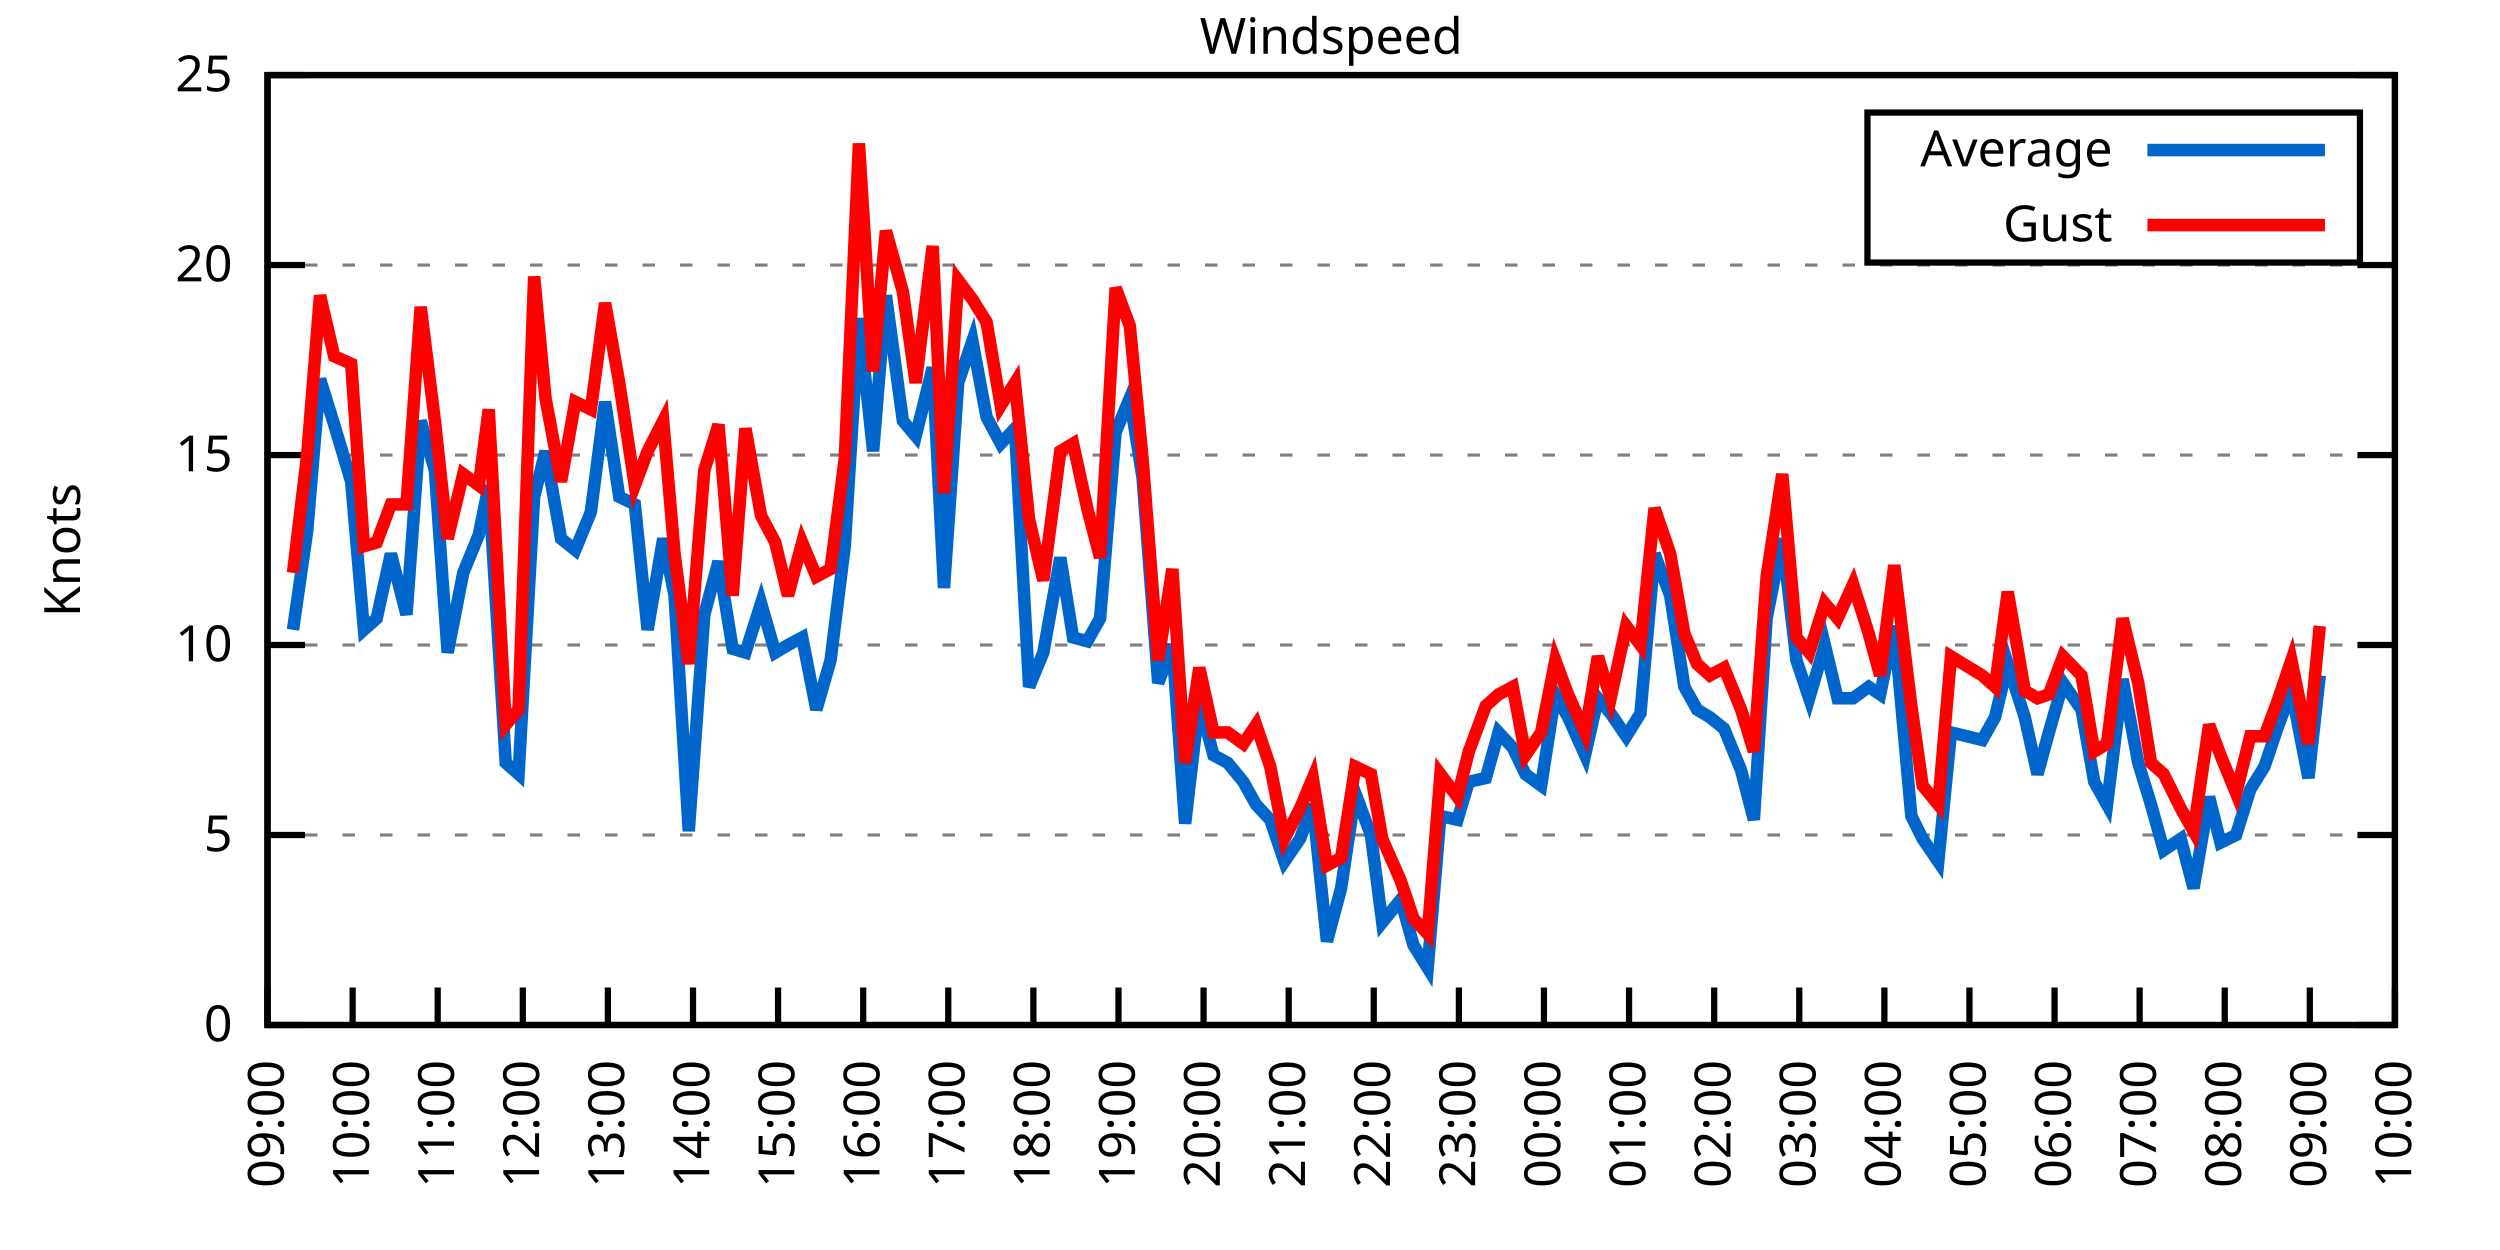
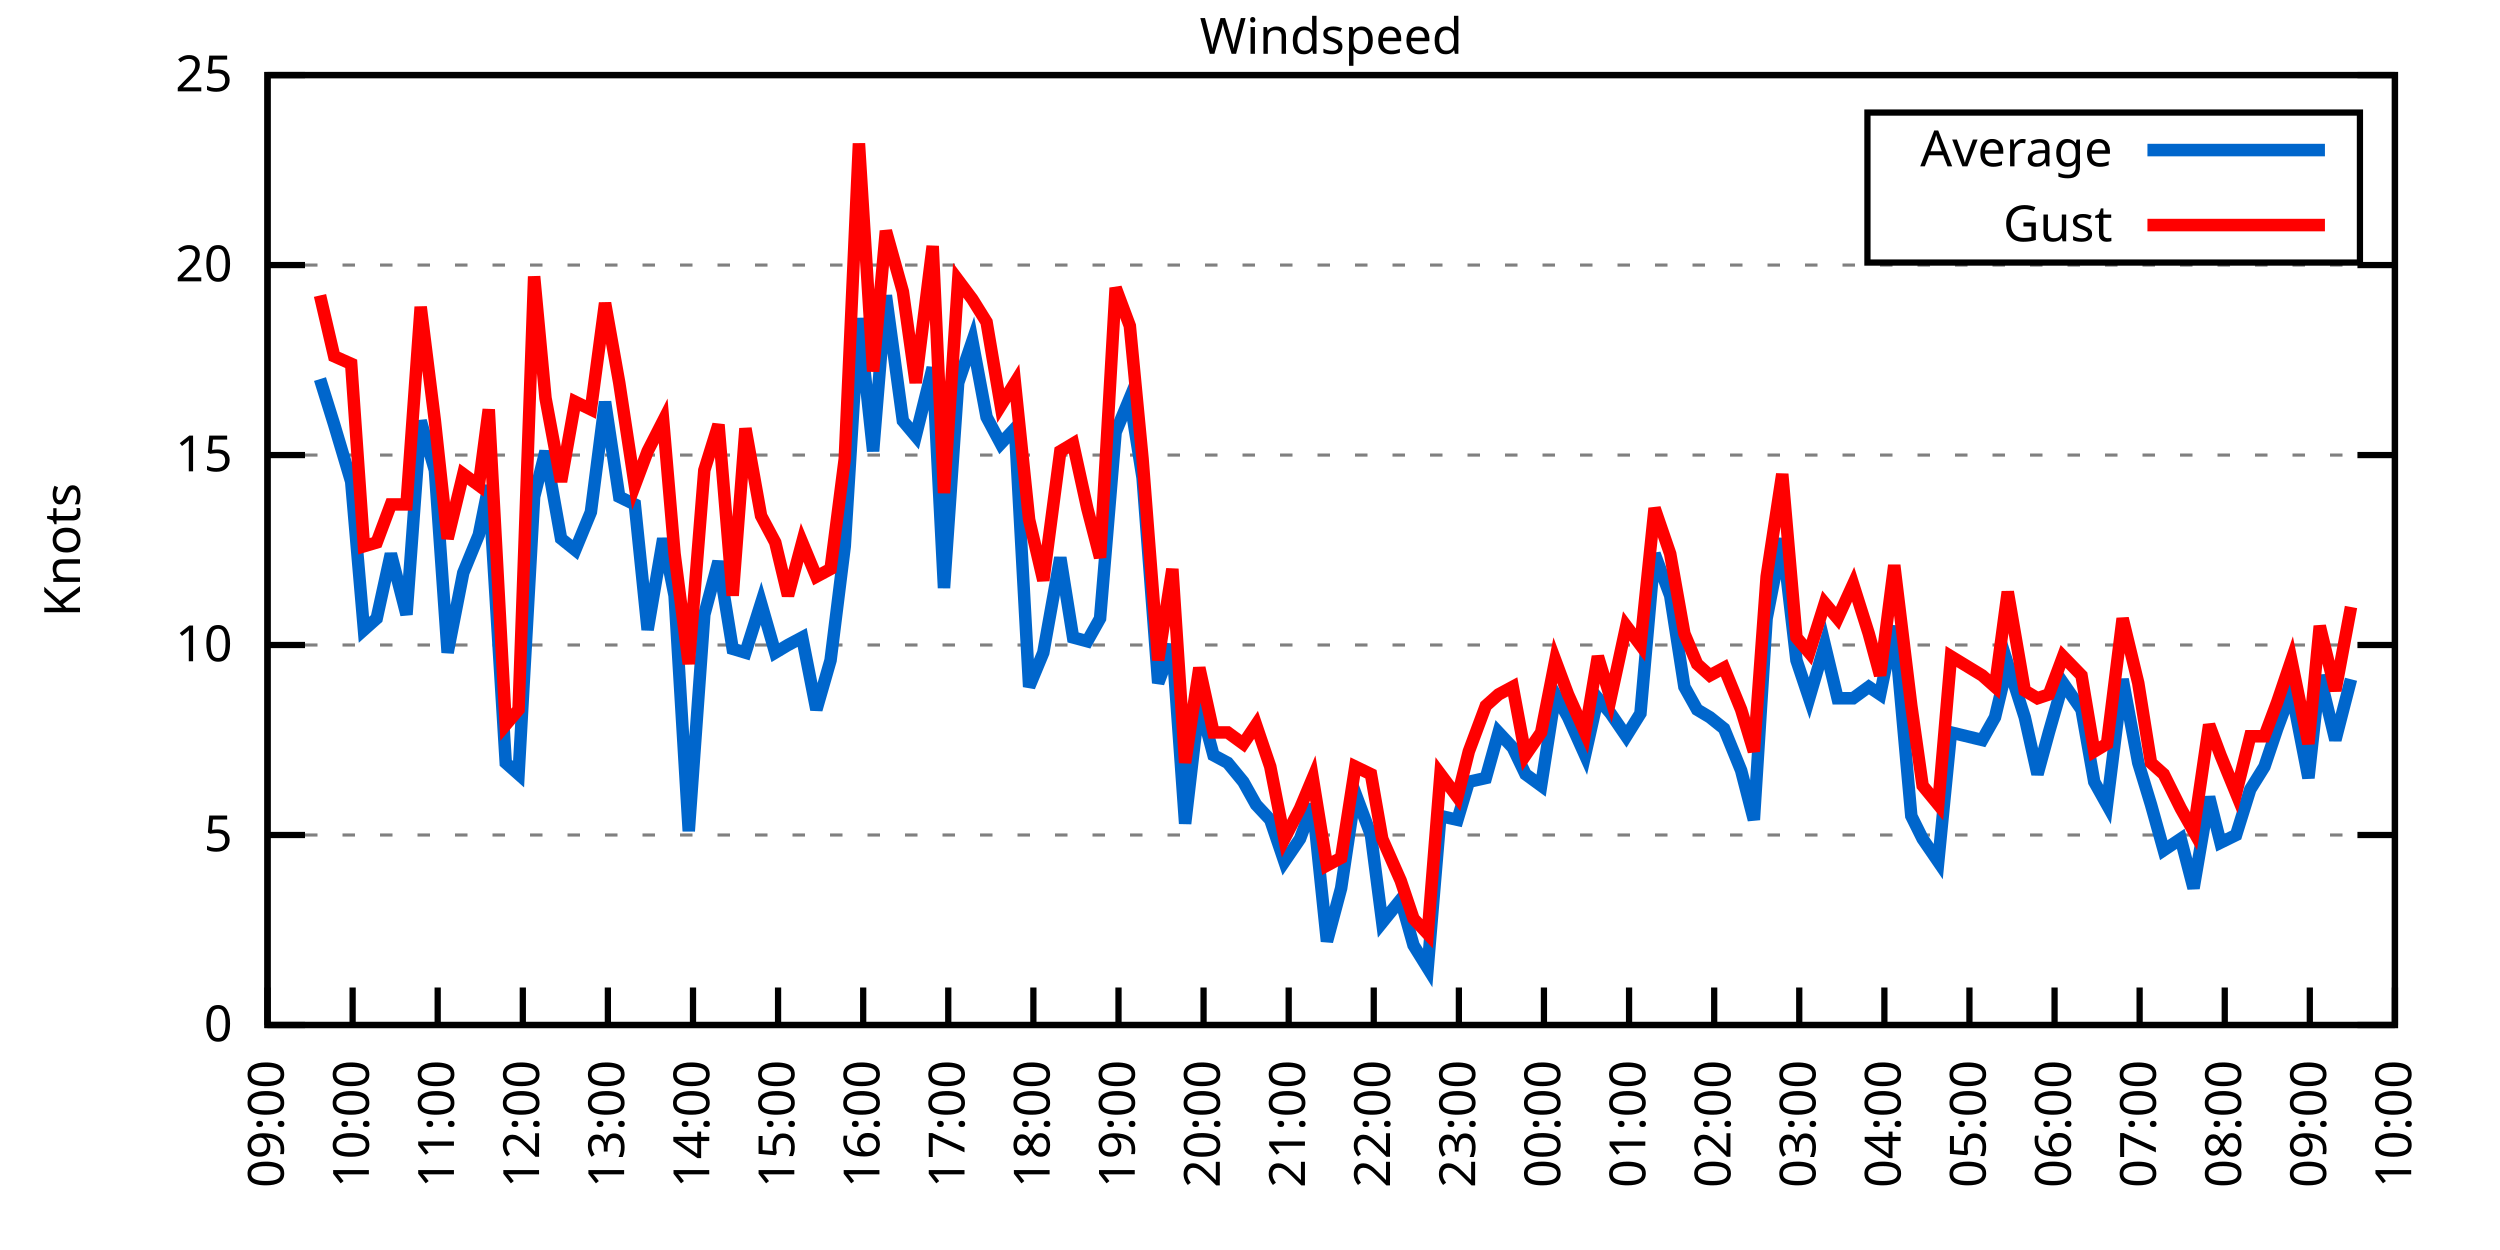
<svg xmlns="http://www.w3.org/2000/svg" xmlns:xlink="http://www.w3.org/1999/xlink" width="400" height="200" viewBox="0 0 400 200">
  <g id="gnuplot_canvas">
    <rect x="0" y="0" width="400" height="200" fill="none" />
    <defs>
      <circle id="gpDot" r="0.5" stroke-width="0.5" stroke="currentColor" />
      <path id="gpPt0" stroke-width="0.333" stroke="currentColor" d="M-1,0 h2 M0,-1 v2" />
      <path id="gpPt1" stroke-width="0.333" stroke="currentColor" d="M-1,-1 L1,1 M1,-1 L-1,1" />
      <path id="gpPt2" stroke-width="0.333" stroke="currentColor" d="M-1,0 L1,0 M0,-1 L0,1 M-1,-1 L1,1 M-1,1 L1,-1" />
      <rect id="gpPt3" stroke-width="0.333" stroke="currentColor" x="-1" y="-1" width="2" height="2" />
      <rect id="gpPt4" stroke-width="0.333" stroke="currentColor" fill="currentColor" x="-1" y="-1" width="2" height="2" />
      <circle id="gpPt5" stroke-width="0.333" stroke="currentColor" cx="0" cy="0" r="1" />
      <use xlink:href="#gpPt5" id="gpPt6" fill="currentColor" stroke="none" />
      <path id="gpPt7" stroke-width="0.333" stroke="currentColor" d="M0,-1.33 L-1.33,0.67 L1.33,0.67 z" />
      <use xlink:href="#gpPt7" id="gpPt8" fill="currentColor" stroke="none" />
      <use xlink:href="#gpPt7" id="gpPt9" stroke="currentColor" transform="rotate(180)" />
      <use xlink:href="#gpPt9" id="gpPt10" fill="currentColor" stroke="none" />
      <use xlink:href="#gpPt3" id="gpPt11" stroke="currentColor" transform="rotate(45)" />
      <use xlink:href="#gpPt11" id="gpPt12" fill="currentColor" stroke="none" />
      <path id="gpPt13" stroke-width="0.333" stroke="currentColor" d="M0,1.330 L1.265,0.411 L0.782,-1.067 L-0.782,-1.076 L-1.265,0.411 z" />
      <use xlink:href="#gpPt13" id="gpPt14" fill="currentColor" stroke="none" />
      <filter id="textbox" filterUnits="objectBoundingBox" x="0" y="0" height="1" width="1">
        <feFlood flood-color="white" flood-opacity="1" result="bgnd" />
        <feComposite in="SourceGraphic" in2="bgnd" operator="atop" />
      </filter>
      <filter id="greybox" filterUnits="objectBoundingBox" x="0" y="0" height="1" width="1">
        <feFlood flood-color="lightgrey" flood-opacity="1" result="grey" />
        <feComposite in="SourceGraphic" in2="grey" operator="atop" />
      </filter>
    </defs>
    <g fill="none" color="white" stroke="currentColor" stroke-width="1.00" stroke-linecap="butt" stroke-linejoin="miter">
</g>
    <g fill="none" color="black" stroke="currentColor" stroke-width="1.00" stroke-linecap="butt" stroke-linejoin="miter">
      <g stroke="none" shape-rendering="crispEdges">
        <polygon fill="rgb(255, 255, 255)" points="42.80,164.00 383.18,164.00 383.18,12.02 42.80,12.02 " />
      </g>
    </g>
    <g fill="none" color="black" stroke="currentColor" stroke-width="1.00" stroke-linecap="butt" stroke-linejoin="miter">
</g>
    <g fill="none" color="black" stroke="black" stroke-width="0.50" stroke-linecap="butt" stroke-linejoin="miter">
</g>
    <g fill="none" color="gray" stroke="currentColor" stroke-width="0.50" stroke-linecap="butt" stroke-linejoin="miter">
      <path stroke="gray" stroke-dasharray="2,4" class="gridline" d="M42.80,164.00 L383.19,164.00  " />
    </g>
    <g fill="none" color="gray" stroke="gray" stroke-width="1.00" stroke-linecap="butt" stroke-linejoin="miter">
</g>
    <g fill="none" color="black" stroke="currentColor" stroke-width="1.00" stroke-linecap="butt" stroke-linejoin="miter">
      <path stroke="black" d="M42.80,164.00 L48.80,164.00 M383.19,164.00 L377.19,164.00  " />
      <g transform="translate(37.20,166.60)" stroke="none" fill="black" font-family="Sans" font-size="8.00" text-anchor="end">
        <text>
          <tspan font-family="Sans"> 0</tspan>
        </text>
      </g>
    </g>
    <g fill="none" color="black" stroke="currentColor" stroke-width="1.00" stroke-linecap="butt" stroke-linejoin="miter">
</g>
    <g fill="none" color="black" stroke="black" stroke-width="0.50" stroke-linecap="butt" stroke-linejoin="miter">
</g>
    <g fill="none" color="gray" stroke="currentColor" stroke-width="0.50" stroke-linecap="butt" stroke-linejoin="miter">
      <path stroke="gray" stroke-dasharray="2,4" class="gridline" d="M42.80,133.60 L383.19,133.60  " />
    </g>
    <g fill="none" color="gray" stroke="gray" stroke-width="1.00" stroke-linecap="butt" stroke-linejoin="miter">
</g>
    <g fill="none" color="black" stroke="currentColor" stroke-width="1.00" stroke-linecap="butt" stroke-linejoin="miter">
      <path stroke="black" d="M42.80,133.60 L48.80,133.60 M383.19,133.60 L377.19,133.60  " />
      <g transform="translate(37.20,136.20)" stroke="none" fill="black" font-family="Sans" font-size="8.00" text-anchor="end">
        <text>
          <tspan font-family="Sans"> 5</tspan>
        </text>
      </g>
    </g>
    <g fill="none" color="black" stroke="currentColor" stroke-width="1.00" stroke-linecap="butt" stroke-linejoin="miter">
</g>
    <g fill="none" color="black" stroke="black" stroke-width="0.50" stroke-linecap="butt" stroke-linejoin="miter">
</g>
    <g fill="none" color="gray" stroke="currentColor" stroke-width="0.50" stroke-linecap="butt" stroke-linejoin="miter">
      <path stroke="gray" stroke-dasharray="2,4" class="gridline" d="M42.80,103.20 L383.19,103.20  " />
    </g>
    <g fill="none" color="gray" stroke="gray" stroke-width="1.00" stroke-linecap="butt" stroke-linejoin="miter">
</g>
    <g fill="none" color="black" stroke="currentColor" stroke-width="1.00" stroke-linecap="butt" stroke-linejoin="miter">
      <path stroke="black" d="M42.80,103.20 L48.80,103.20 M383.19,103.20 L377.19,103.20  " />
      <g transform="translate(37.20,105.80)" stroke="none" fill="black" font-family="Sans" font-size="8.00" text-anchor="end">
        <text>
          <tspan font-family="Sans"> 10</tspan>
        </text>
      </g>
    </g>
    <g fill="none" color="black" stroke="currentColor" stroke-width="1.00" stroke-linecap="butt" stroke-linejoin="miter">
</g>
    <g fill="none" color="black" stroke="black" stroke-width="0.50" stroke-linecap="butt" stroke-linejoin="miter">
</g>
    <g fill="none" color="gray" stroke="currentColor" stroke-width="0.50" stroke-linecap="butt" stroke-linejoin="miter">
      <path stroke="gray" stroke-dasharray="2,4" class="gridline" d="M42.80,72.81 L383.19,72.81  " />
    </g>
    <g fill="none" color="gray" stroke="gray" stroke-width="1.00" stroke-linecap="butt" stroke-linejoin="miter">
</g>
    <g fill="none" color="black" stroke="currentColor" stroke-width="1.00" stroke-linecap="butt" stroke-linejoin="miter">
      <path stroke="black" d="M42.80,72.81 L48.80,72.81 M383.19,72.81 L377.19,72.81  " />
      <g transform="translate(37.20,75.41)" stroke="none" fill="black" font-family="Sans" font-size="8.00" text-anchor="end">
        <text>
          <tspan font-family="Sans"> 15</tspan>
        </text>
      </g>
    </g>
    <g fill="none" color="black" stroke="currentColor" stroke-width="1.00" stroke-linecap="butt" stroke-linejoin="miter">
</g>
    <g fill="none" color="black" stroke="black" stroke-width="0.50" stroke-linecap="butt" stroke-linejoin="miter">
</g>
    <g fill="none" color="gray" stroke="currentColor" stroke-width="0.50" stroke-linecap="butt" stroke-linejoin="miter">
      <path stroke="gray" stroke-dasharray="2,4" class="gridline" d="M42.80,42.41 L383.19,42.41  " />
    </g>
    <g fill="none" color="gray" stroke="gray" stroke-width="1.00" stroke-linecap="butt" stroke-linejoin="miter">
</g>
    <g fill="none" color="black" stroke="currentColor" stroke-width="1.00" stroke-linecap="butt" stroke-linejoin="miter">
      <path stroke="black" d="M42.80,42.41 L48.80,42.41 M383.19,42.41 L377.19,42.41  " />
      <g transform="translate(37.20,45.01)" stroke="none" fill="black" font-family="Sans" font-size="8.00" text-anchor="end">
        <text>
          <tspan font-family="Sans"> 20</tspan>
        </text>
      </g>
    </g>
    <g fill="none" color="black" stroke="currentColor" stroke-width="1.00" stroke-linecap="butt" stroke-linejoin="miter">
</g>
    <g fill="none" color="black" stroke="black" stroke-width="0.50" stroke-linecap="butt" stroke-linejoin="miter">
</g>
    <g fill="none" color="gray" stroke="currentColor" stroke-width="0.50" stroke-linecap="butt" stroke-linejoin="miter">
      <path stroke="gray" stroke-dasharray="2,4" class="gridline" d="M42.80,12.01 L383.19,12.01  " />
    </g>
    <g fill="none" color="gray" stroke="gray" stroke-width="1.00" stroke-linecap="butt" stroke-linejoin="miter">
</g>
    <g fill="none" color="black" stroke="currentColor" stroke-width="1.00" stroke-linecap="butt" stroke-linejoin="miter">
      <path stroke="black" d="M42.80,12.01 L48.80,12.01 M383.19,12.01 L377.19,12.01  " />
      <g transform="translate(37.20,14.61)" stroke="none" fill="black" font-family="Sans" font-size="8.00" text-anchor="end">
        <text>
          <tspan font-family="Sans"> 25</tspan>
        </text>
      </g>
    </g>
    <g fill="none" color="black" stroke="currentColor" stroke-width="1.00" stroke-linecap="butt" stroke-linejoin="miter">
      <path stroke="black" d="M42.80,164.00 L42.80,158.00  " />
      <g transform="translate(45.40,169.60) rotate(270.00)" stroke="none" fill="black" font-family="Sans" font-size="8.00" text-anchor="end">
        <text>
          <tspan font-family="Sans">09:00</tspan>
        </text>
      </g>
    </g>
    <g fill="none" color="black" stroke="currentColor" stroke-width="1.00" stroke-linecap="butt" stroke-linejoin="miter">
      <path stroke="black" d="M56.42,164.00 L56.42,158.00  " />
      <g transform="translate(59.02,169.60) rotate(270.00)" stroke="none" fill="black" font-family="Sans" font-size="8.00" text-anchor="end">
        <text>
          <tspan font-family="Sans">10:00</tspan>
        </text>
      </g>
    </g>
    <g fill="none" color="black" stroke="currentColor" stroke-width="1.00" stroke-linecap="butt" stroke-linejoin="miter">
      <path stroke="black" d="M70.03,164.00 L70.03,158.00  " />
      <g transform="translate(72.63,169.60) rotate(270.00)" stroke="none" fill="black" font-family="Sans" font-size="8.00" text-anchor="end">
        <text>
          <tspan font-family="Sans">11:00</tspan>
        </text>
      </g>
    </g>
    <g fill="none" color="black" stroke="currentColor" stroke-width="1.00" stroke-linecap="butt" stroke-linejoin="miter">
      <path stroke="black" d="M83.65,164.00 L83.65,158.00  " />
      <g transform="translate(86.25,169.60) rotate(270.00)" stroke="none" fill="black" font-family="Sans" font-size="8.00" text-anchor="end">
        <text>
          <tspan font-family="Sans">12:00</tspan>
        </text>
      </g>
    </g>
    <g fill="none" color="black" stroke="currentColor" stroke-width="1.00" stroke-linecap="butt" stroke-linejoin="miter">
      <path stroke="black" d="M97.26,164.00 L97.26,158.00  " />
      <g transform="translate(99.86,169.60) rotate(270.00)" stroke="none" fill="black" font-family="Sans" font-size="8.00" text-anchor="end">
        <text>
          <tspan font-family="Sans">13:00</tspan>
        </text>
      </g>
    </g>
    <g fill="none" color="black" stroke="currentColor" stroke-width="1.00" stroke-linecap="butt" stroke-linejoin="miter">
      <path stroke="black" d="M110.88,164.00 L110.88,158.00  " />
      <g transform="translate(113.48,169.60) rotate(270.00)" stroke="none" fill="black" font-family="Sans" font-size="8.00" text-anchor="end">
        <text>
          <tspan font-family="Sans">14:00</tspan>
        </text>
      </g>
    </g>
    <g fill="none" color="black" stroke="currentColor" stroke-width="1.00" stroke-linecap="butt" stroke-linejoin="miter">
      <path stroke="black" d="M124.49,164.00 L124.49,158.00  " />
      <g transform="translate(127.09,169.60) rotate(270.00)" stroke="none" fill="black" font-family="Sans" font-size="8.00" text-anchor="end">
        <text>
          <tspan font-family="Sans">15:00</tspan>
        </text>
      </g>
    </g>
    <g fill="none" color="black" stroke="currentColor" stroke-width="1.00" stroke-linecap="butt" stroke-linejoin="miter">
      <path stroke="black" d="M138.11,164.00 L138.11,158.00  " />
      <g transform="translate(140.71,169.60) rotate(270.00)" stroke="none" fill="black" font-family="Sans" font-size="8.00" text-anchor="end">
        <text>
          <tspan font-family="Sans">16:00</tspan>
        </text>
      </g>
    </g>
    <g fill="none" color="black" stroke="currentColor" stroke-width="1.00" stroke-linecap="butt" stroke-linejoin="miter">
      <path stroke="black" d="M151.72,164.00 L151.72,158.00  " />
      <g transform="translate(154.32,169.60) rotate(270.00)" stroke="none" fill="black" font-family="Sans" font-size="8.00" text-anchor="end">
        <text>
          <tspan font-family="Sans">17:00</tspan>
        </text>
      </g>
    </g>
    <g fill="none" color="black" stroke="currentColor" stroke-width="1.00" stroke-linecap="butt" stroke-linejoin="miter">
      <path stroke="black" d="M165.34,164.00 L165.34,158.00  " />
      <g transform="translate(167.94,169.60) rotate(270.00)" stroke="none" fill="black" font-family="Sans" font-size="8.00" text-anchor="end">
        <text>
          <tspan font-family="Sans">18:00</tspan>
        </text>
      </g>
    </g>
    <g fill="none" color="black" stroke="currentColor" stroke-width="1.00" stroke-linecap="butt" stroke-linejoin="miter">
      <path stroke="black" d="M178.96,164.00 L178.96,158.00  " />
      <g transform="translate(181.56,169.60) rotate(270.00)" stroke="none" fill="black" font-family="Sans" font-size="8.00" text-anchor="end">
        <text>
          <tspan font-family="Sans">19:00</tspan>
        </text>
      </g>
    </g>
    <g fill="none" color="black" stroke="currentColor" stroke-width="1.00" stroke-linecap="butt" stroke-linejoin="miter">
      <path stroke="black" d="M192.57,164.00 L192.57,158.00  " />
      <g transform="translate(195.17,169.60) rotate(270.00)" stroke="none" fill="black" font-family="Sans" font-size="8.00" text-anchor="end">
        <text>
          <tspan font-family="Sans">20:00</tspan>
        </text>
      </g>
    </g>
    <g fill="none" color="black" stroke="currentColor" stroke-width="1.00" stroke-linecap="butt" stroke-linejoin="miter">
      <path stroke="black" d="M206.19,164.00 L206.19,158.00  " />
      <g transform="translate(208.79,169.60) rotate(270.00)" stroke="none" fill="black" font-family="Sans" font-size="8.00" text-anchor="end">
        <text>
          <tspan font-family="Sans">21:00</tspan>
        </text>
      </g>
    </g>
    <g fill="none" color="black" stroke="currentColor" stroke-width="1.00" stroke-linecap="butt" stroke-linejoin="miter">
      <path stroke="black" d="M219.80,164.00 L219.80,158.00  " />
      <g transform="translate(222.40,169.60) rotate(270.00)" stroke="none" fill="black" font-family="Sans" font-size="8.00" text-anchor="end">
        <text>
          <tspan font-family="Sans">22:00</tspan>
        </text>
      </g>
    </g>
    <g fill="none" color="black" stroke="currentColor" stroke-width="1.00" stroke-linecap="butt" stroke-linejoin="miter">
      <path stroke="black" d="M233.42,164.00 L233.42,158.00  " />
      <g transform="translate(236.02,169.60) rotate(270.00)" stroke="none" fill="black" font-family="Sans" font-size="8.00" text-anchor="end">
        <text>
          <tspan font-family="Sans">23:00</tspan>
        </text>
      </g>
    </g>
    <g fill="none" color="black" stroke="currentColor" stroke-width="1.00" stroke-linecap="butt" stroke-linejoin="miter">
      <path stroke="black" d="M247.03,164.00 L247.03,158.00  " />
      <g transform="translate(249.63,169.60) rotate(270.00)" stroke="none" fill="black" font-family="Sans" font-size="8.00" text-anchor="end">
        <text>
          <tspan font-family="Sans">00:00</tspan>
        </text>
      </g>
    </g>
    <g fill="none" color="black" stroke="currentColor" stroke-width="1.00" stroke-linecap="butt" stroke-linejoin="miter">
      <path stroke="black" d="M260.65,164.00 L260.65,158.00  " />
      <g transform="translate(263.25,169.60) rotate(270.00)" stroke="none" fill="black" font-family="Sans" font-size="8.00" text-anchor="end">
        <text>
          <tspan font-family="Sans">01:00</tspan>
        </text>
      </g>
    </g>
    <g fill="none" color="black" stroke="currentColor" stroke-width="1.00" stroke-linecap="butt" stroke-linejoin="miter">
      <path stroke="black" d="M274.27,164.00 L274.27,158.00  " />
      <g transform="translate(276.87,169.60) rotate(270.00)" stroke="none" fill="black" font-family="Sans" font-size="8.00" text-anchor="end">
        <text>
          <tspan font-family="Sans">02:00</tspan>
        </text>
      </g>
    </g>
    <g fill="none" color="black" stroke="currentColor" stroke-width="1.00" stroke-linecap="butt" stroke-linejoin="miter">
      <path stroke="black" d="M287.88,164.00 L287.88,158.00  " />
      <g transform="translate(290.48,169.60) rotate(270.00)" stroke="none" fill="black" font-family="Sans" font-size="8.00" text-anchor="end">
        <text>
          <tspan font-family="Sans">03:00</tspan>
        </text>
      </g>
    </g>
    <g fill="none" color="black" stroke="currentColor" stroke-width="1.00" stroke-linecap="butt" stroke-linejoin="miter">
      <path stroke="black" d="M301.50,164.00 L301.50,158.00  " />
      <g transform="translate(304.10,169.60) rotate(270.00)" stroke="none" fill="black" font-family="Sans" font-size="8.00" text-anchor="end">
        <text>
          <tspan font-family="Sans">04:00</tspan>
        </text>
      </g>
    </g>
    <g fill="none" color="black" stroke="currentColor" stroke-width="1.00" stroke-linecap="butt" stroke-linejoin="miter">
      <path stroke="black" d="M315.11,164.00 L315.11,158.00  " />
      <g transform="translate(317.71,169.60) rotate(270.00)" stroke="none" fill="black" font-family="Sans" font-size="8.00" text-anchor="end">
        <text>
          <tspan font-family="Sans">05:00</tspan>
        </text>
      </g>
    </g>
    <g fill="none" color="black" stroke="currentColor" stroke-width="1.00" stroke-linecap="butt" stroke-linejoin="miter">
      <path stroke="black" d="M328.73,164.00 L328.73,158.00  " />
      <g transform="translate(331.33,169.60) rotate(270.00)" stroke="none" fill="black" font-family="Sans" font-size="8.00" text-anchor="end">
        <text>
          <tspan font-family="Sans">06:00</tspan>
        </text>
      </g>
    </g>
    <g fill="none" color="black" stroke="currentColor" stroke-width="1.00" stroke-linecap="butt" stroke-linejoin="miter">
      <path stroke="black" d="M342.34,164.00 L342.34,158.00  " />
      <g transform="translate(344.94,169.60) rotate(270.00)" stroke="none" fill="black" font-family="Sans" font-size="8.00" text-anchor="end">
        <text>
          <tspan font-family="Sans">07:00</tspan>
        </text>
      </g>
    </g>
    <g fill="none" color="black" stroke="currentColor" stroke-width="1.00" stroke-linecap="butt" stroke-linejoin="miter">
      <path stroke="black" d="M355.96,164.00 L355.96,158.00  " />
      <g transform="translate(358.56,169.60) rotate(270.00)" stroke="none" fill="black" font-family="Sans" font-size="8.00" text-anchor="end">
        <text>
          <tspan font-family="Sans">08:00</tspan>
        </text>
      </g>
    </g>
    <g fill="none" color="black" stroke="currentColor" stroke-width="1.00" stroke-linecap="butt" stroke-linejoin="miter">
      <path stroke="black" d="M369.57,164.00 L369.57,158.00  " />
      <g transform="translate(372.17,169.60) rotate(270.00)" stroke="none" fill="black" font-family="Sans" font-size="8.00" text-anchor="end">
        <text>
          <tspan font-family="Sans">09:00</tspan>
        </text>
      </g>
    </g>
    <g fill="none" color="black" stroke="currentColor" stroke-width="1.00" stroke-linecap="butt" stroke-linejoin="miter">
      <path stroke="black" d="M383.19,164.00 L383.19,158.00  " />
      <g transform="translate(385.79,169.60) rotate(270.00)" stroke="none" fill="black" font-family="Sans" font-size="8.00" text-anchor="end">
        <text>
          <tspan font-family="Sans">10:00</tspan>
        </text>
      </g>
    </g>
    <g fill="none" color="black" stroke="currentColor" stroke-width="1.00" stroke-linecap="butt" stroke-linejoin="miter">
</g>
    <g fill="none" color="black" stroke="currentColor" stroke-width="1.00" stroke-linecap="butt" stroke-linejoin="miter">
      <path stroke="black" d="M42.80,12.01 L42.80,164.00 L383.19,164.00 L383.19,12.01 L42.80,12.01 Z  " />
    </g>
    <g fill="none" color="black" stroke="currentColor" stroke-width="1.00" stroke-linecap="butt" stroke-linejoin="miter">
</g>
    <g fill="none" color="black" stroke="currentColor" stroke-width="1.00" stroke-linecap="butt" stroke-linejoin="miter">
      <path stroke="black" d="M298.79,42.01 L298.79,18.01 L377.59,18.01 L377.59,42.01 L298.79,42.01 Z  " />
    </g>
    <g id="Windspeed_plot_1">
      <g fill="none" color="white" stroke="black" stroke-width="2.00" stroke-linecap="butt" stroke-linejoin="miter">
</g>
      <g fill="none" color="black" stroke="currentColor" stroke-width="2.00" stroke-linecap="butt" stroke-linejoin="miter">
        <g transform="translate(337.99,26.61)" stroke="none" fill="black" font-family="Sans" font-size="8.00" text-anchor="end">
          <text>
            <tspan font-family="Sans">Average</tspan>
          </text>
        </g>
      </g>
      <g fill="none" color="black" stroke="currentColor" stroke-width="2.00" stroke-linecap="butt" stroke-linejoin="miter">
-         <path stroke="rgb(  0, 102, 204)" d="M343.59,24.01 L371.99,24.01 M46.88,100.77 L49.15,84.97 L51.20,60.65 L53.47,67.94 L56.19,77.06 L58.23,100.77   L60.27,98.95 L62.54,88.61 L65.04,98.34 L67.31,67.33 L69.58,75.24 L71.62,104.42 L74.12,91.65 L76.61,85.57   L78.20,77.67 L80.92,122.05 L82.97,123.87 L85.46,79.49 L87.28,72.20 L89.77,86.18 L92.04,88.00 L94.54,81.93   L96.81,64.29 L99.08,79.49 L101.57,80.71 L103.62,100.77 L106.11,86.18 L107.93,95.30 L110.20,132.99 L112.69,98.34   L114.96,89.83 L117.23,103.81 L119.27,104.42 L121.77,96.52 L124.04,104.42 L126.08,103.20 L128.35,101.99 L130.62,113.54   L132.89,105.64 L135.16,87.40 L137.43,50.92 L139.70,72.20 L141.74,47.27 L144.46,67.33 L146.51,69.77 L149.23,58.82   L151.04,94.08 L153.31,61.25 L155.58,54.57 L157.85,66.73 L160.12,70.98 L162.39,68.55 L164.66,109.89 L166.93,104.42   L169.65,89.22 L171.69,101.99 L173.96,102.60 L176.01,98.95 L178.50,69.16 L180.77,63.69 L182.81,76.45 L185.31,109.28   L187.58,103.20 L189.62,131.78 L191.89,112.32 L194.16,120.83 L196.43,122.05 L198.93,125.09 L200.97,128.74 L203.24,131.17   L205.51,137.86 L208.00,134.21 L210.04,128.74 L212.31,150.62 L214.58,142.11 L216.85,126.91 L219.35,133.60 L221.16,147.59   L224.11,143.94 L226.16,151.23 L228.43,154.88 L230.47,130.56 L233.19,131.17 L235.01,125.09 L237.73,124.48 L239.77,117.19   L242.04,119.62 L244.08,123.87 L246.58,125.70 L248.85,111.11 L250.89,114.76 L253.61,120.83 L255.66,111.72 L257.70,114.15   L260.20,117.80 L262.47,114.15 L264.73,88.61 L267.23,95.30 L269.50,109.89 L271.54,113.54 L273.58,114.76 L275.85,116.58   L278.58,123.27 L280.62,131.17 L282.66,98.95 L285.16,86.18 L287.43,105.64 L289.47,111.72 L291.97,103.20 L294.01,111.72   L296.50,111.72 L299.00,109.89 L300.82,111.11 L303.08,100.16 L305.81,130.56 L307.62,134.21 L310.12,137.86 L312.16,117.19   L317.15,118.40 L319.20,114.76 L321.24,106.24 L323.96,114.76 L326.00,123.87 L327.82,117.19 L330.09,109.28 L333.04,113.54   L335.08,125.09 L337.12,128.74 L339.62,108.68 L342.12,122.05 L344.16,128.74 L346.20,136.03 L348.92,134.21 L350.97,142.11   L353.46,127.52 L355.28,134.82 L357.77,133.60 L360.04,126.31 L362.31,122.66 L364.36,116.58 L366.62,110.50 L369.35,124.48   L371.16,108.07  " />
+         <path stroke="rgb(  0, 102, 204)" d="M343.59,24.01 L371.99,24.01 M51.20,60.65 L53.47,67.94 L56.19,77.06 L58.23,100.77 L60.27,98.95 L62.54,88.61   L65.04,98.34 L67.31,67.33 L69.58,75.24 L71.62,104.42 L74.12,91.65 L76.61,85.57 L78.20,77.67 L80.92,122.05   L82.97,123.87 L85.46,79.49 L87.28,72.20 L89.77,86.18 L92.04,88.00 L94.54,81.93 L96.81,64.29 L99.08,79.49   L101.57,80.71 L103.62,100.77 L106.11,86.18 L107.93,95.30 L110.20,132.99 L112.69,98.34 L114.96,89.83 L117.23,103.81   L119.27,104.42 L121.77,96.52 L124.04,104.42 L126.08,103.20 L128.35,101.99 L130.62,113.54 L132.89,105.64 L135.16,87.40   L137.43,50.92 L139.70,72.20 L141.74,47.27 L144.46,67.33 L146.51,69.77 L149.23,58.82 L151.04,94.08 L153.31,61.25   L155.58,54.57 L157.85,66.73 L160.12,70.98 L162.39,68.55 L164.66,109.89 L166.93,104.42 L169.65,89.22 L171.69,101.99   L173.96,102.60 L176.01,98.95 L178.50,69.16 L180.77,63.69 L182.81,76.45 L185.31,109.28 L187.58,103.20 L189.62,131.78   L191.89,112.32 L194.16,120.83 L196.43,122.05 L198.93,125.09 L200.97,128.74 L203.24,131.17 L205.51,137.86 L208.00,134.21   L210.04,128.74 L212.31,150.62 L214.58,142.11 L216.85,126.91 L219.35,133.60 L221.16,147.59 L224.11,143.94 L226.16,151.23   L228.43,154.88 L230.47,130.56 L233.19,131.17 L235.01,125.09 L237.73,124.48 L239.77,117.19 L242.04,119.62 L244.08,123.87   L246.58,125.70 L248.85,111.11 L250.89,114.76 L253.61,120.83 L255.66,111.72 L257.70,114.15 L260.20,117.80 L262.47,114.15   L264.73,88.61 L267.23,95.30 L269.50,109.89 L271.54,113.54 L273.58,114.76 L275.85,116.58 L278.58,123.27 L280.62,131.17   L282.66,98.95 L285.16,86.18 L287.43,105.64 L289.47,111.72 L291.97,103.20 L294.01,111.72 L296.50,111.72 L299.00,109.89   L300.82,111.11 L303.08,100.16 L305.81,130.56 L307.62,134.21 L310.12,137.86 L312.16,117.19 L317.15,118.40 L319.20,114.76   L321.24,106.24 L323.96,114.76 L326.00,123.87 L327.82,117.19 L330.09,109.28 L333.04,113.54 L335.08,125.09 L337.12,128.74   L339.62,108.68 L342.12,122.05 L344.16,128.74 L346.20,136.03 L348.92,134.21 L350.97,142.11 L353.46,127.52 L355.28,134.82   L357.77,133.60 L360.04,126.31 L362.31,122.66 L364.36,116.58 L366.62,110.50 L369.35,124.48 L371.16,108.07 L373.66,118.40   L376.16,108.68  " />
      </g>
    </g>
    <g id="Windspeed_plot_2">
      <g fill="none" color="black" stroke="currentColor" stroke-width="2.00" stroke-linecap="butt" stroke-linejoin="miter">
        <g transform="translate(337.99,38.61)" stroke="none" fill="black" font-family="Sans" font-size="8.00" text-anchor="end">
          <text>
            <tspan font-family="Sans">Gust</tspan>
          </text>
        </g>
      </g>
      <g fill="none" color="black" stroke="currentColor" stroke-width="2.00" stroke-linecap="butt" stroke-linejoin="miter">
-         <path stroke="rgb(255,   0,   0)" d="M343.59,36.01 L371.99,36.01 M46.88,91.65 L49.15,72.81 L51.20,47.27 L53.47,57.00 L56.19,58.21 L58.23,87.40   L60.27,86.79 L62.54,80.71 L65.04,80.71 L67.31,49.10 L69.58,67.33 L71.62,86.18 L74.12,75.85 L76.61,77.67   L78.20,65.51 L80.92,115.97 L82.97,113.54 L85.46,44.23 L87.28,63.69 L89.77,77.06 L92.04,64.29 L94.54,65.51   L96.81,48.49 L99.08,61.25 L101.57,77.67 L103.62,72.20 L106.11,67.33 L107.93,88.61 L110.20,106.24 L112.69,75.24   L114.96,67.94 L117.23,95.30 L119.27,68.55 L121.77,82.53 L124.04,86.79 L126.08,95.30 L128.35,86.79 L130.62,92.26   L132.89,91.04 L135.16,73.41 L137.43,22.95 L139.70,59.43 L141.74,36.94 L144.46,46.66 L146.51,61.25 L149.23,39.37   L151.04,78.89 L153.31,44.84 L155.58,47.88 L157.85,51.53 L160.12,64.90 L162.39,61.25 L164.66,83.14 L166.93,92.87   L169.65,72.20 L171.69,70.98 L173.96,81.32 L176.01,89.22 L178.50,46.06 L180.77,52.14 L182.81,73.41 L185.31,105.64   L187.58,91.04 L189.62,122.05 L191.89,106.85 L194.16,117.19 L196.43,117.19 L198.93,119.01 L200.97,115.97 L203.24,122.66   L205.51,134.21 L208.00,129.35 L210.04,124.48 L212.31,138.47 L214.58,137.25 L216.85,122.66 L219.35,123.87 L221.16,134.21   L224.11,140.90 L226.16,146.98 L228.43,149.41 L230.47,123.87 L233.19,127.52 L235.01,120.23 L237.73,112.93 L239.77,111.11   L242.04,109.89 L244.08,120.83 L246.58,117.19 L248.85,105.64 L250.89,111.11 L253.61,117.19 L255.66,105.03 L257.70,111.72   L260.20,100.16 L262.47,103.20 L264.73,81.32 L267.23,88.61 L269.50,101.38 L271.54,106.24 L273.58,108.07 L275.85,106.85   L278.58,113.54 L280.62,120.23 L282.66,92.26 L285.16,75.85 L287.43,101.99 L289.47,104.42 L291.97,96.52 L294.01,98.95   L296.50,93.48 L299.00,101.38 L300.82,108.07 L303.08,90.44 L305.81,112.93 L307.62,125.70 L310.12,128.74 L312.16,105.03   L317.15,108.07 L319.20,109.89 L321.24,94.69 L323.96,110.50 L326.00,111.72 L327.82,111.11 L330.09,105.03 L333.04,108.07   L335.08,120.23 L337.12,119.01 L339.62,98.95 L342.12,109.28 L344.16,122.05 L346.20,123.87 L348.92,129.35 L350.97,132.99   L353.46,115.97 L355.28,120.83 L357.77,126.91 L360.04,117.80 L362.31,117.80 L364.36,112.32 L366.62,105.64 L369.35,119.01   L371.16,100.16  " />
+         <path stroke="rgb(255,   0,   0)" d="M343.59,36.01 L371.99,36.01 M51.20,47.27 L53.47,57.00 L56.19,58.21 L58.23,87.40 L60.27,86.79 L62.54,80.71   L65.04,80.71 L67.31,49.10 L69.58,67.33 L71.62,86.18 L74.12,75.85 L76.61,77.67 L78.20,65.51 L80.92,115.97   L82.97,113.54 L85.46,44.23 L87.28,63.69 L89.77,77.06 L92.04,64.29 L94.54,65.51 L96.81,48.49 L99.08,61.25   L101.57,77.67 L103.62,72.20 L106.11,67.33 L107.93,88.61 L110.20,106.24 L112.69,75.24 L114.96,67.94 L117.23,95.30   L119.27,68.55 L121.77,82.53 L124.04,86.79 L126.08,95.30 L128.35,86.79 L130.62,92.26 L132.89,91.04 L135.16,73.41   L137.43,22.95 L139.70,59.43 L141.74,36.94 L144.46,46.66 L146.51,61.25 L149.23,39.37 L151.04,78.89 L153.31,44.84   L155.58,47.88 L157.85,51.53 L160.12,64.90 L162.39,61.25 L164.66,83.14 L166.93,92.87 L169.65,72.20 L171.69,70.98   L173.96,81.32 L176.01,89.22 L178.50,46.06 L180.77,52.14 L182.81,73.41 L185.31,105.64 L187.58,91.04 L189.62,122.05   L191.89,106.85 L194.16,117.19 L196.43,117.19 L198.93,119.01 L200.97,115.97 L203.24,122.66 L205.51,134.21 L208.00,129.35   L210.04,124.48 L212.31,138.47 L214.58,137.25 L216.85,122.66 L219.35,123.87 L221.16,134.21 L224.11,140.90 L226.16,146.98   L228.43,149.41 L230.47,123.87 L233.19,127.52 L235.01,120.23 L237.73,112.93 L239.77,111.11 L242.04,109.89 L244.08,120.83   L246.58,117.19 L248.85,105.64 L250.89,111.11 L253.61,117.19 L255.66,105.03 L257.70,111.72 L260.20,100.16 L262.47,103.20   L264.73,81.32 L267.23,88.61 L269.50,101.38 L271.54,106.24 L273.58,108.07 L275.85,106.85 L278.58,113.54 L280.62,120.23   L282.66,92.26 L285.16,75.85 L287.43,101.99 L289.47,104.42 L291.97,96.52 L294.01,98.95 L296.50,93.48 L299.00,101.38   L300.82,108.07 L303.08,90.44 L305.81,112.93 L307.62,125.70 L310.12,128.74 L312.16,105.03 L317.15,108.07 L319.20,109.89   L321.24,94.69 L323.96,110.50 L326.00,111.72 L327.82,111.11 L330.09,105.03 L333.04,108.07 L335.08,120.23 L337.12,119.01   L339.62,98.95 L342.12,109.28 L344.16,122.05 L346.20,123.87 L348.92,129.35 L350.97,132.99 L353.46,115.97 L355.28,120.83   L357.77,126.91 L360.04,117.80 L362.31,117.80 L364.36,112.32 L366.62,105.64 L369.35,119.01 L371.16,100.16 L373.66,110.50   L376.16,97.12  " />
      </g>
    </g>
    <g fill="none" color="black" stroke="currentColor" stroke-width="2.00" stroke-linecap="butt" stroke-linejoin="miter">
</g>
    <g fill="none" color="black" stroke="black" stroke-width="1.00" stroke-linecap="butt" stroke-linejoin="miter">
</g>
    <g fill="none" color="black" stroke="currentColor" stroke-width="1.00" stroke-linecap="butt" stroke-linejoin="miter">
      <path stroke="black" d="M42.80,12.01 L42.80,164.00 L383.19,164.00 L383.19,12.01 L42.80,12.01 Z  " />
      <g transform="translate(12.80,88.01) rotate(270.00)" stroke="none" fill="black" font-family="Sans" font-size="8.00" text-anchor="middle">
        <text>
          <tspan font-family="Sans">Knots</tspan>
        </text>
      </g>
    </g>
    <g fill="none" color="black" stroke="currentColor" stroke-width="1.00" stroke-linecap="butt" stroke-linejoin="miter">
</g>
    <g fill="none" color="black" stroke="currentColor" stroke-width="1.00" stroke-linecap="butt" stroke-linejoin="miter">
      <g transform="translate(212.99,8.61)" stroke="none" fill="black" font-family="Sans" font-size="8.00" text-anchor="middle">
        <text>
          <tspan font-family="Sans">Windspeed</tspan>
        </text>
      </g>
    </g>
    <g fill="none" color="black" stroke="currentColor" stroke-width="1.00" stroke-linecap="butt" stroke-linejoin="miter">
</g>
  </g>
</svg>
